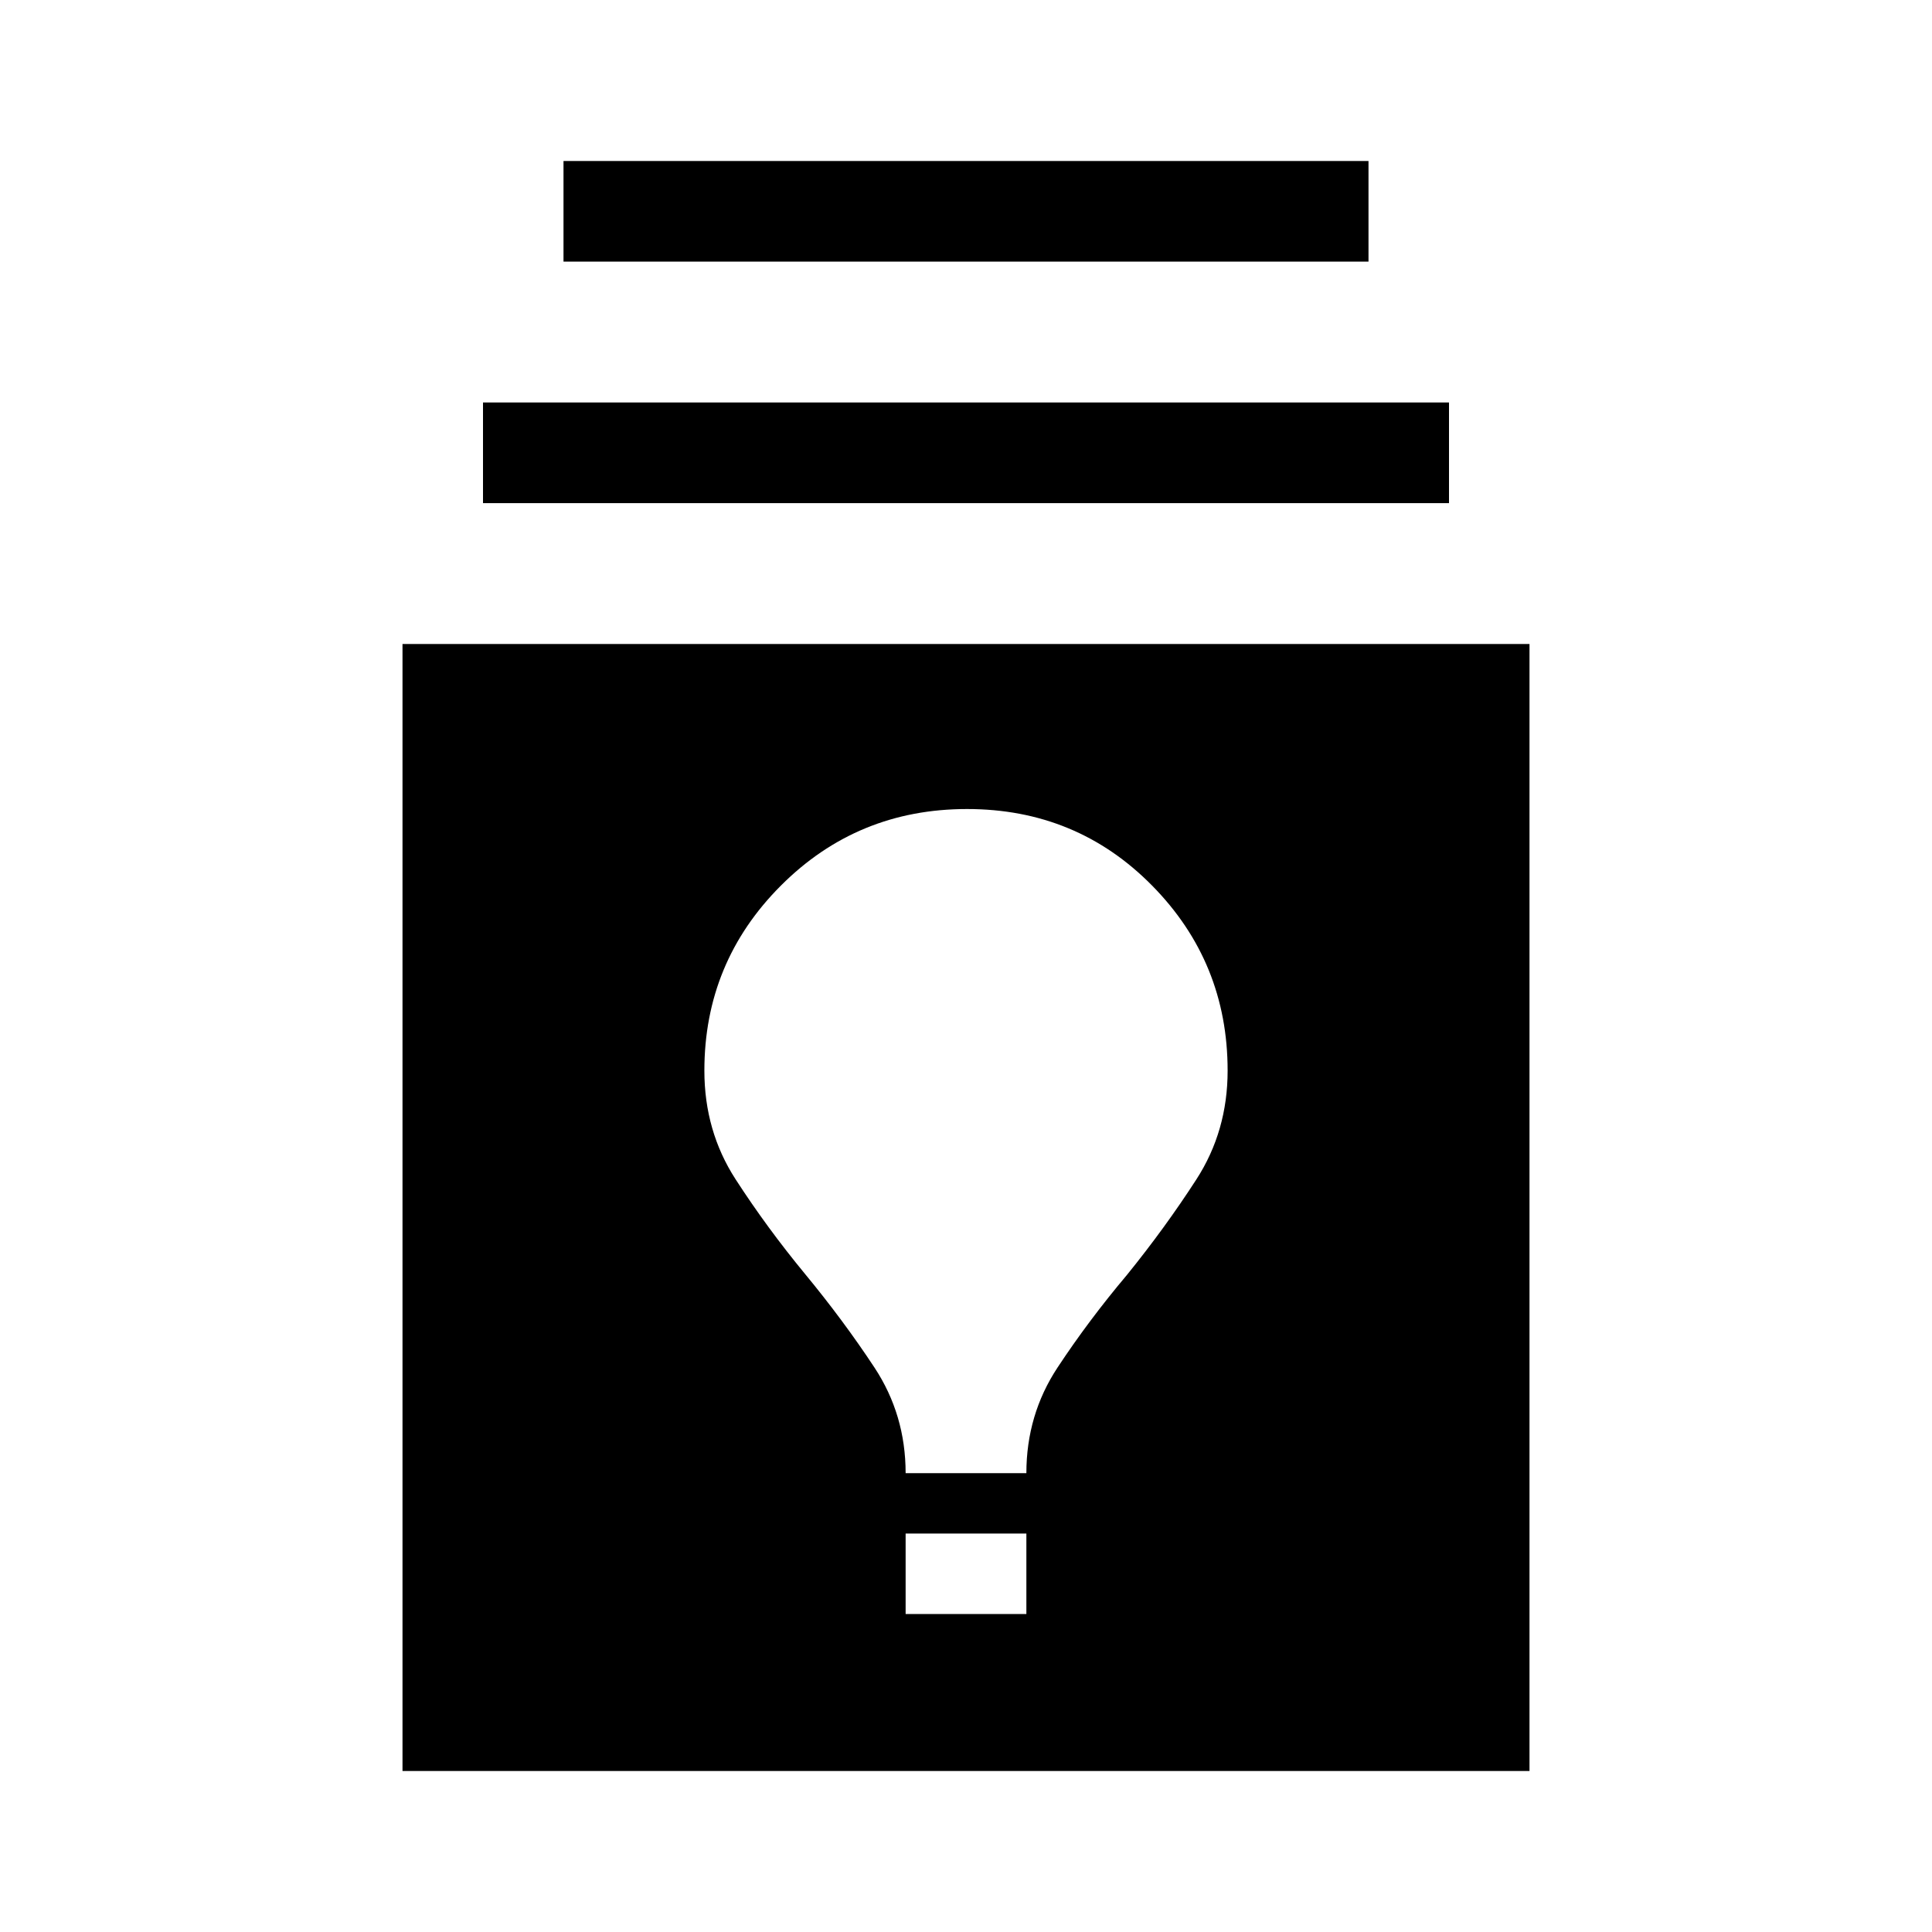
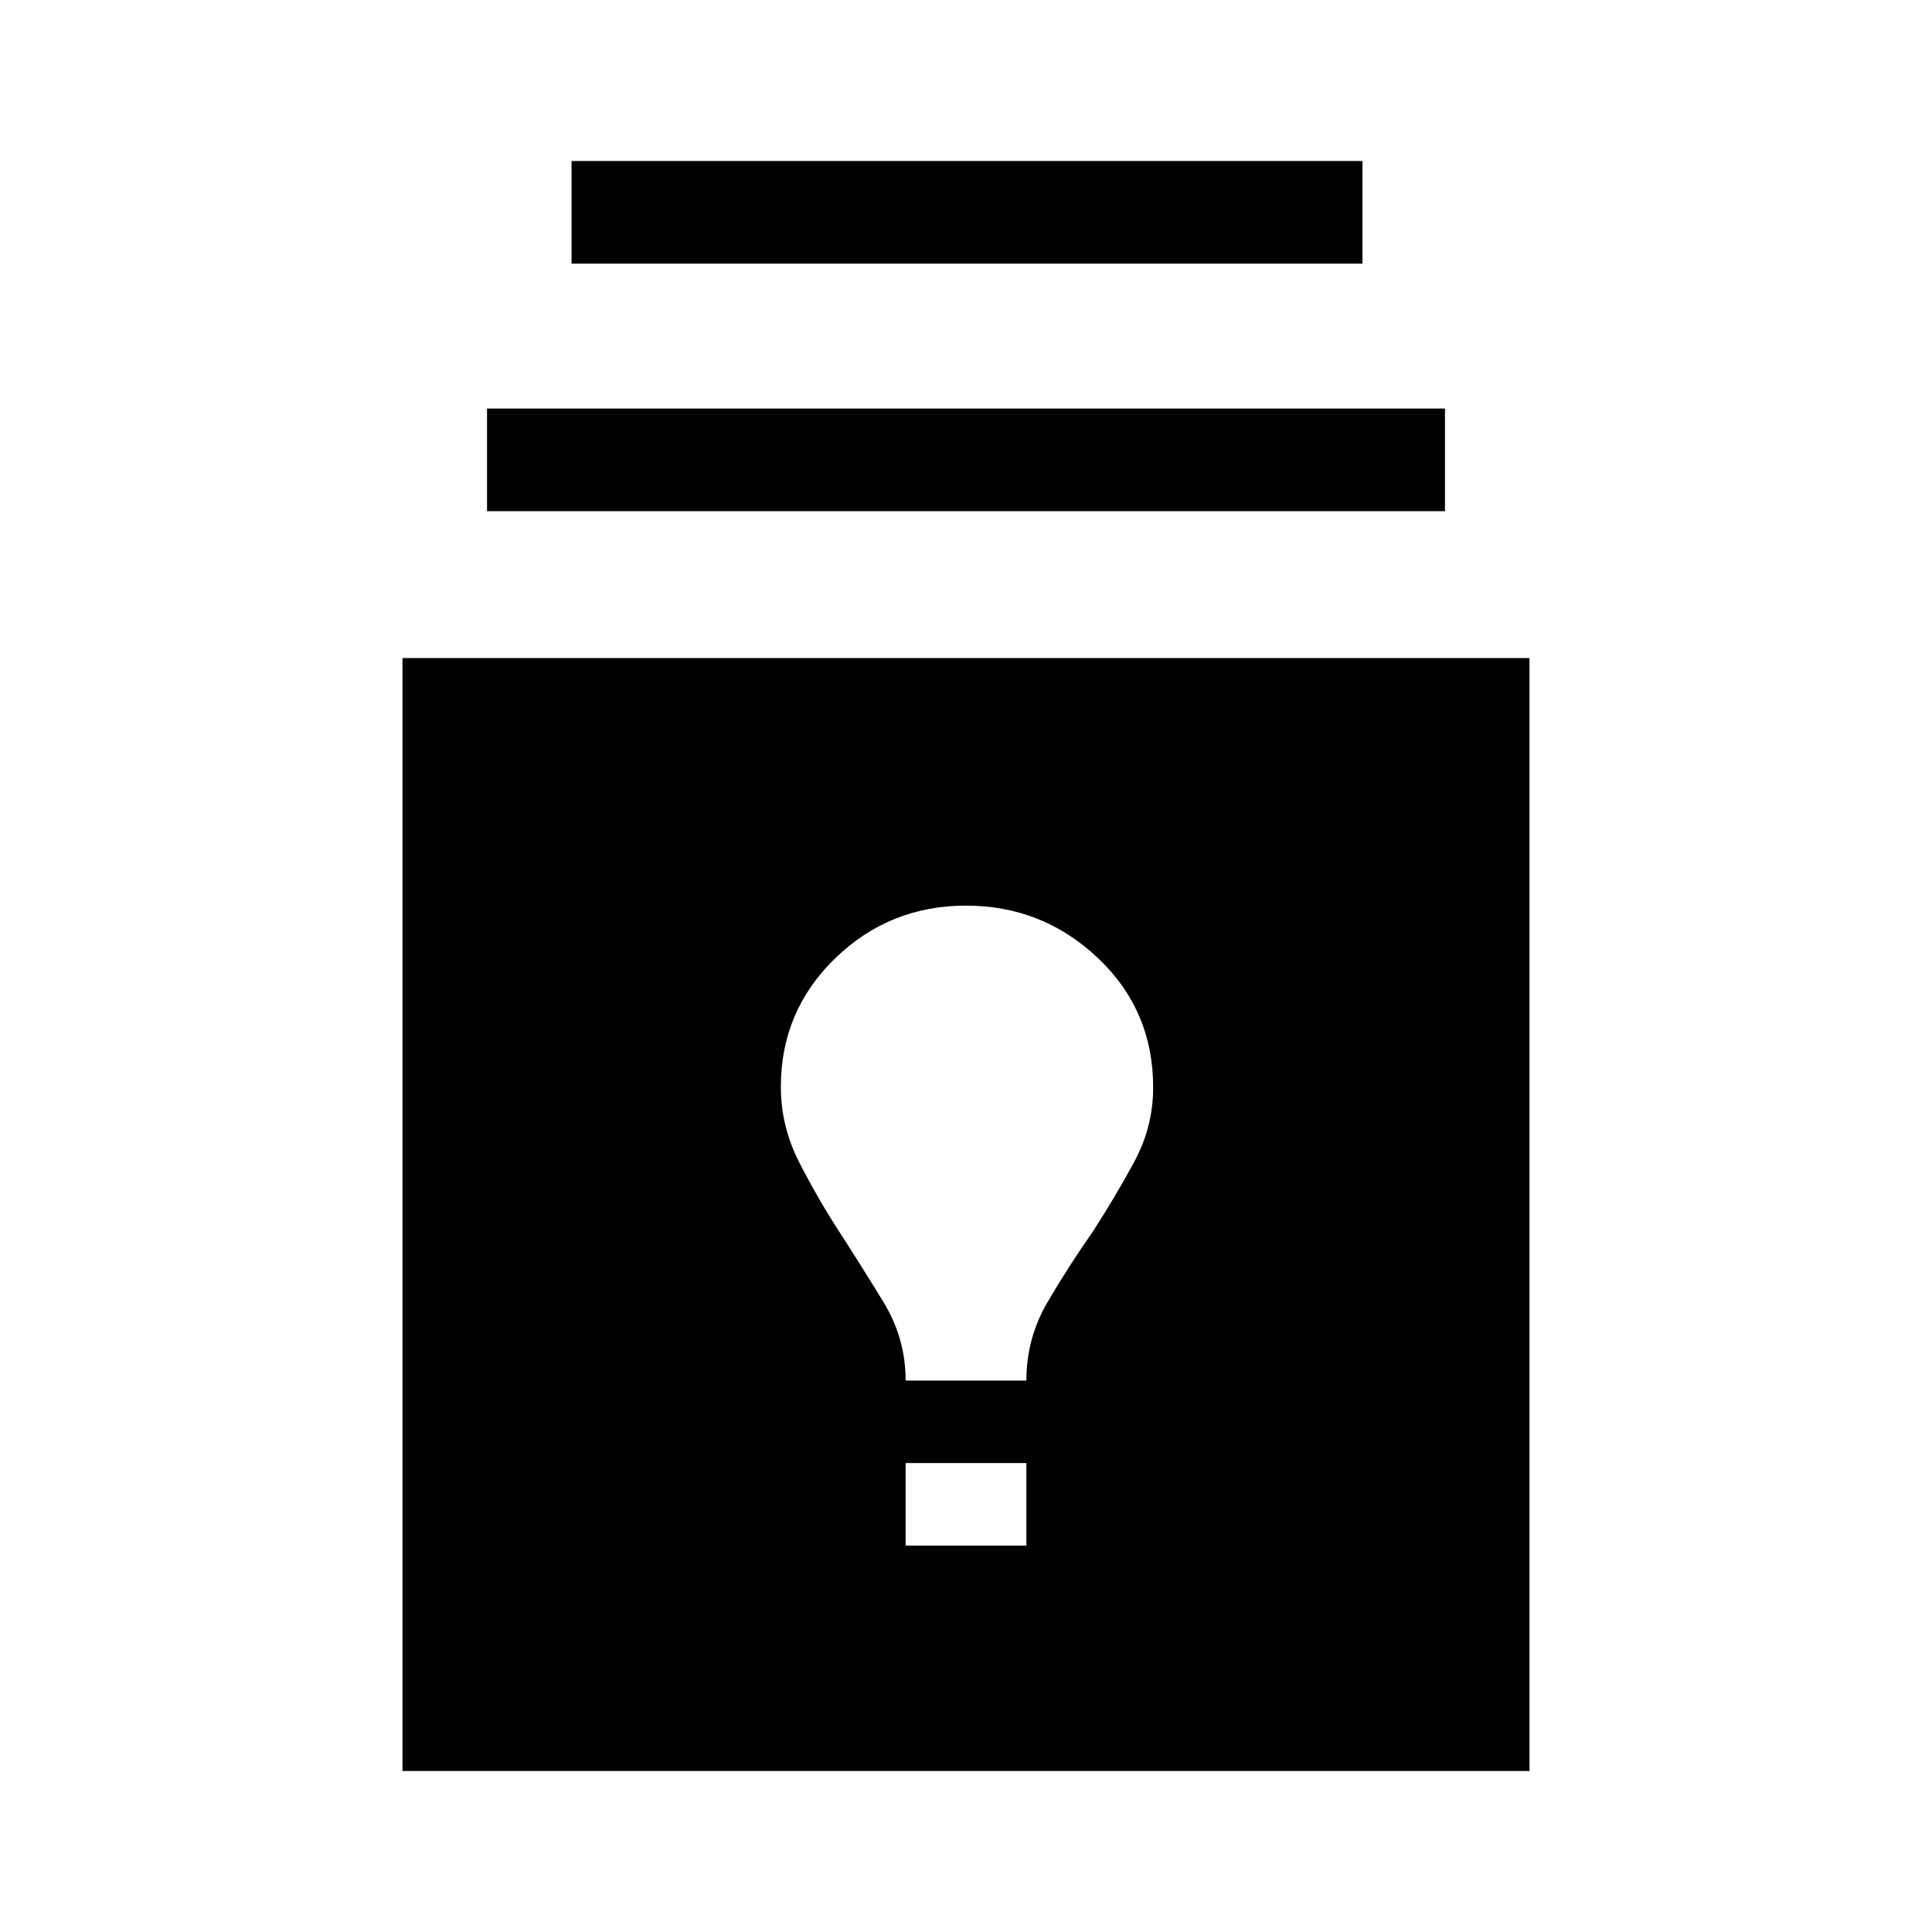
<svg xmlns="http://www.w3.org/2000/svg" width="48" height="48" viewBox="0 -960 960 960">
-   <path d="M200-80v-560h560v560H200Zm250-78h60v-40h-60v40Zm0-70h60q0-29 15.5-52.5t34.5-46.03Q579-350 594.5-374t15.5-54q0-53.86-37.5-91.93Q535-558 480.5-558T388-519.93q-38 38.07-38 91.93 0 30 15.5 53.97Q381-350.05 400-327q19 23 34.5 46.5T450-228ZM240-710v-50h480v50H240Zm40-120v-50h400v50H280Z" />
+   <path d="M200-80v-553h560v553H200Zm250-112h60v-41h-60v41Zm0-82h60q0-21 10.45-38.86T543-348q11-17 20.5-34.5t9.5-37.15Q573-458 545.5-484 518-510 480-510t-65 26.17q-27 26.18-27 63.83 0 19.58 9 37.29T417-348q11 17 22 35t11 39ZM242-706v-51h476v51H242Zm42-123v-51h393v51H284Z" />
</svg>
